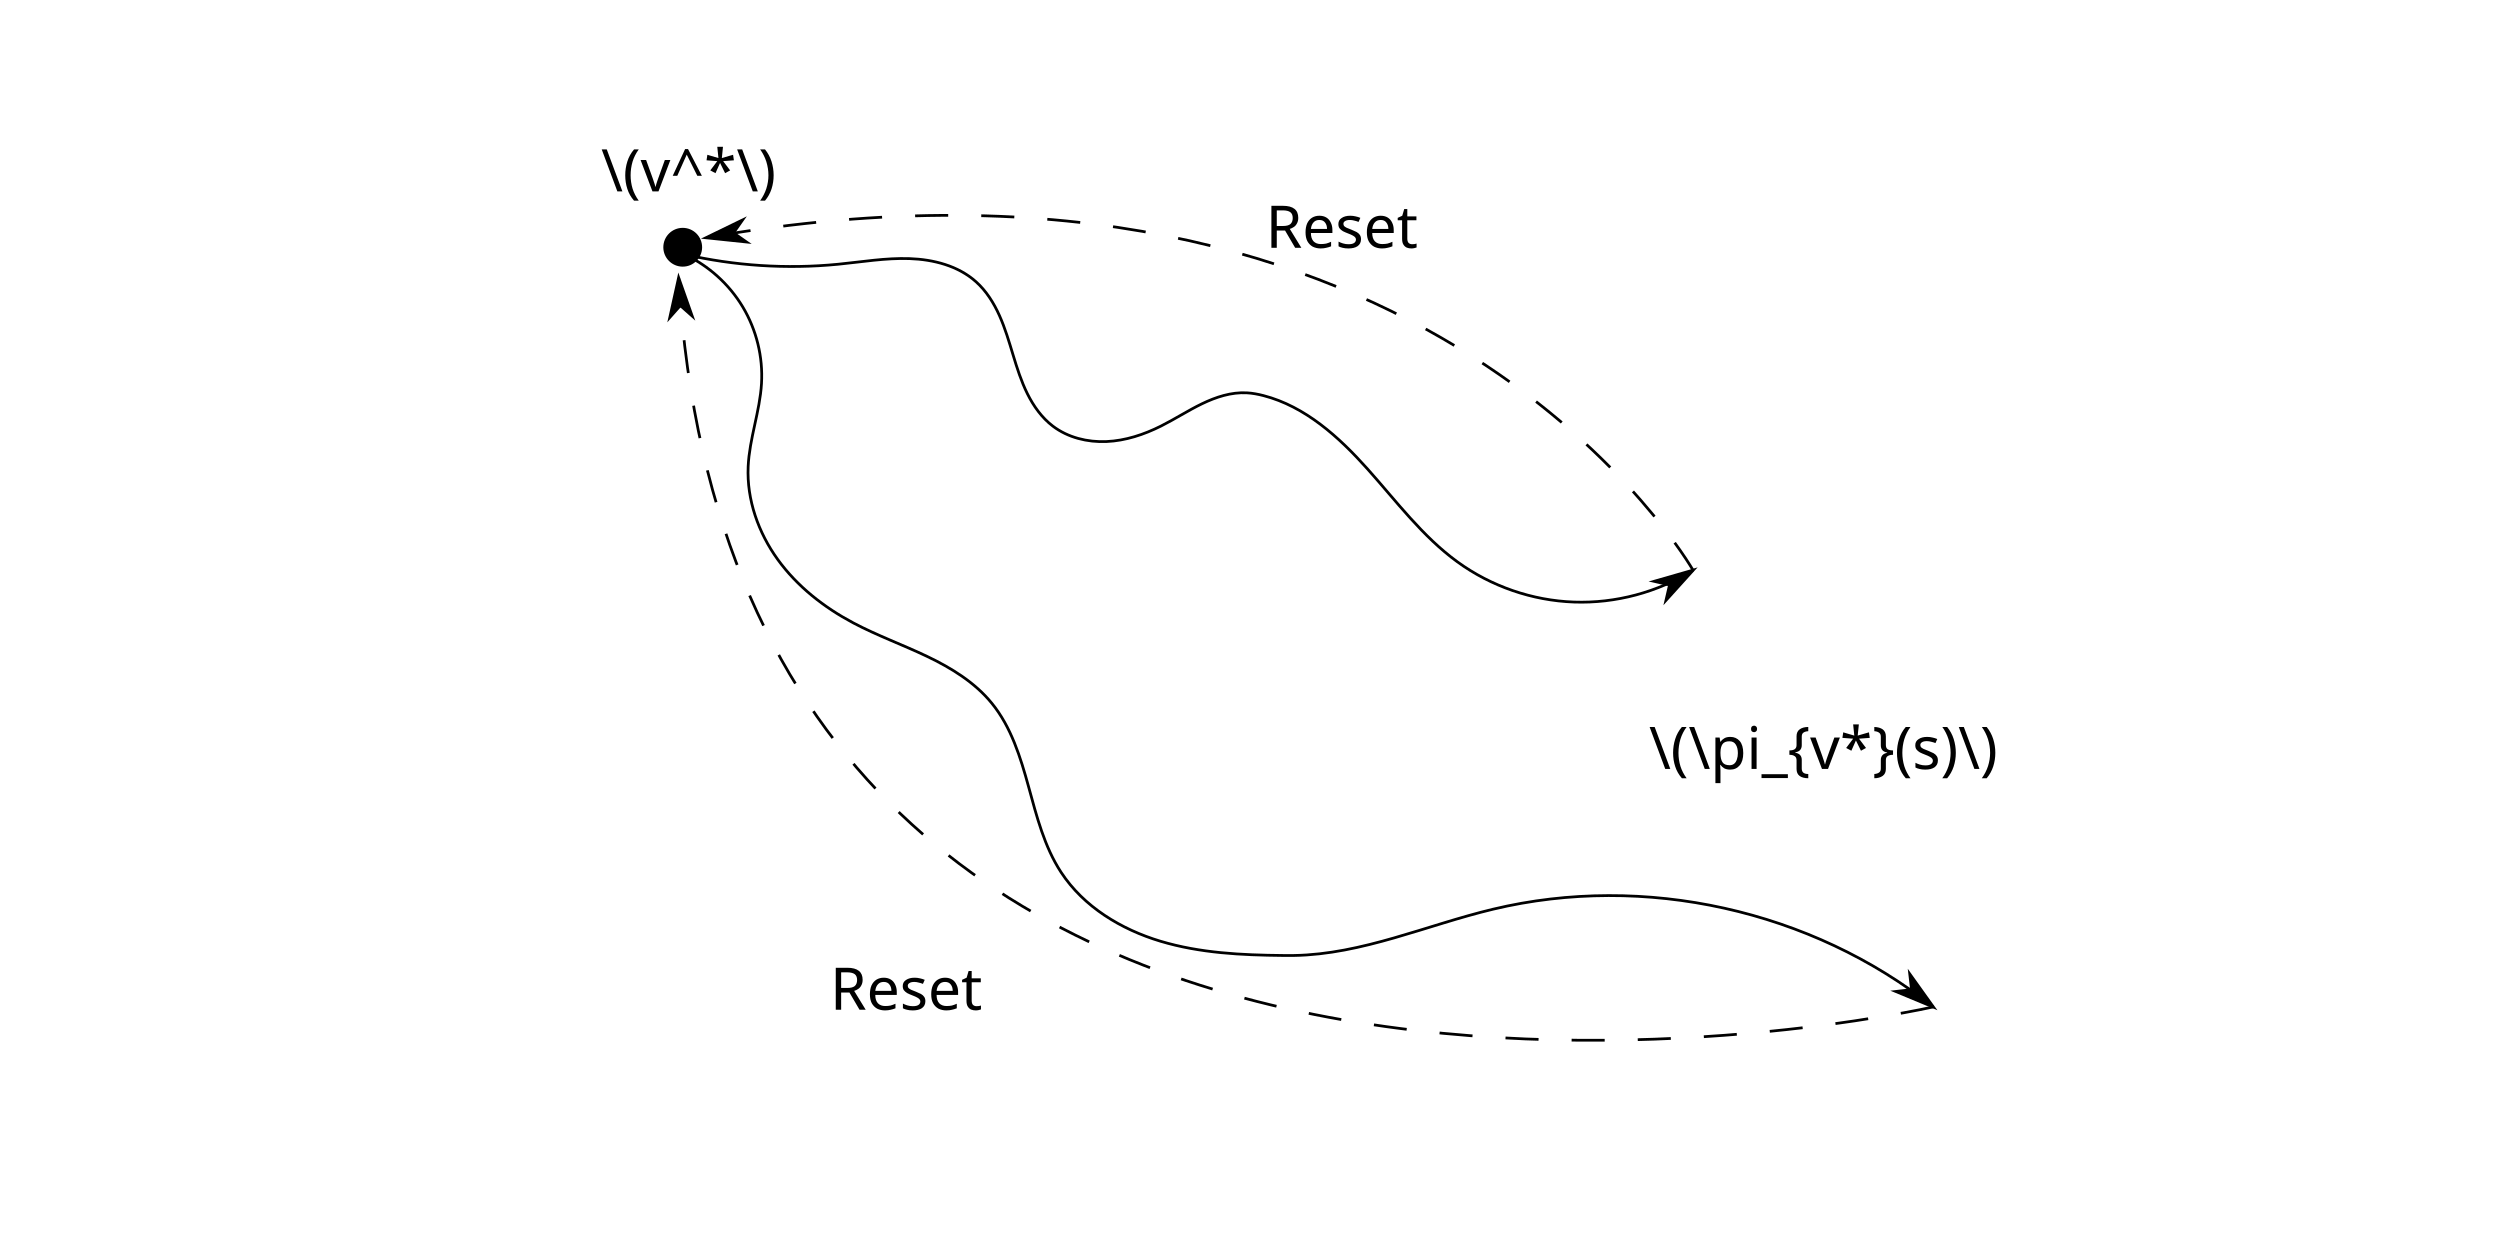
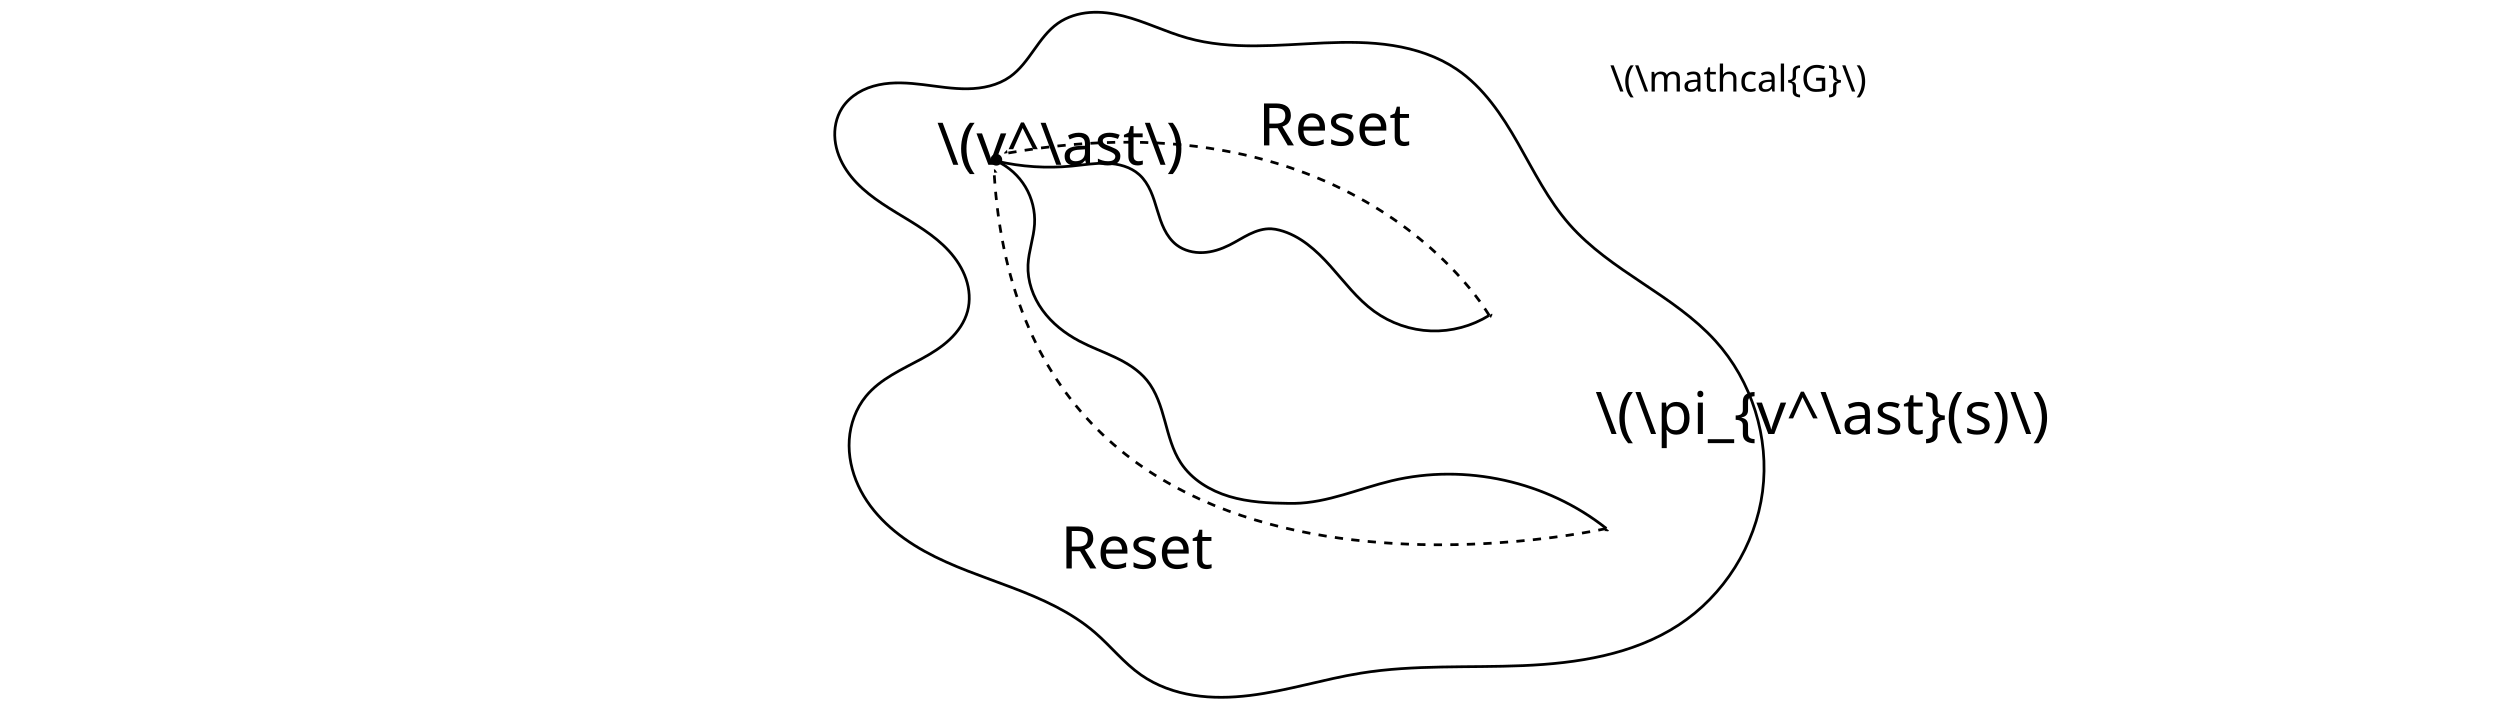
- <svg xmlns="http://www.w3.org/2000/svg" width="240mm" height="120mm" viewBox="0 0 240 120" version="1.1" id="svg8">
+ <svg xmlns="http://www.w3.org/2000/svg" width="240mm" height="68mm" viewBox="0 0 240 68" version="1.1" id="svg8">
  <defs id="defs2">
-     <marker style="overflow:visible;" id="marker5344" refX="0.0" refY="0.0" orient="auto">
-       <path transform="scale(0.8) rotate(180) translate(12.5,0)" style="fill-rule:evenodd;fill:context-stroke;stroke:context-stroke;stroke-width:1.0pt;" d="M 0.0,0.0 L 5.0,-5.0 L -12.5,0.0 L 5.0,5.0 L 0.0,0.0 z " id="path5342" />
+     <marker style="overflow:visible" id="marker5344" refX="0" refY="0" orient="auto">
+       <path transform="matrix(-0.8,0,0,-0.8,-10,0)" style="fill:context-stroke;fill-rule:evenodd;stroke:context-stroke;stroke-width:1pt" d="M 0,0 5,-5 -12.5,0 5,5 Z" id="path5342" />
    </marker>
-     <marker style="overflow:visible;" id="Arrow1Lend" refX="0.0" refY="0.0" orient="auto">
-       <path transform="scale(0.8) rotate(180) translate(12.5,0)" style="fill-rule:evenodd;fill:context-stroke;stroke:context-stroke;stroke-width:1.0pt;" d="M 0.0,0.0 L 5.0,-5.0 L -12.5,0.0 L 5.0,5.0 L 0.0,0.0 z " id="path1853" />
+     <marker style="overflow:visible" id="Arrow1Lend" refX="0" refY="0" orient="auto">
+       <path transform="matrix(-0.8,0,0,-0.8,-10,0)" style="fill:context-stroke;fill-rule:evenodd;stroke:context-stroke;stroke-width:1pt" d="M 0,0 5,-5 -12.5,0 5,5 Z" id="path1853" />
    </marker>
-     <marker style="overflow:visible" id="Arrow1Lstart" refX="0.0" refY="0.0" orient="auto">
-       <path transform="scale(0.8) translate(12.5,0)" style="fill-rule:evenodd;fill:context-stroke;stroke:context-stroke;stroke-width:1.0pt" d="M 0.0,0.0 L 5.0,-5.0 L -12.5,0.0 L 5.0,5.0 L 0.0,0.0 z " id="path1850" />
+     <marker style="overflow:visible" id="Arrow1Lstart" refX="0" refY="0" orient="auto">
+       <path transform="matrix(0.8,0,0,0.8,10,0)" style="fill:context-stroke;fill-rule:evenodd;stroke:context-stroke;stroke-width:1pt" d="M 0,0 5,-5 -12.5,0 5,5 Z" id="path1850" />
    </marker>
-     <marker style="overflow:visible" id="Arrow2Lstart" refX="0.0" refY="0.0" orient="auto">
-       <path transform="scale(1.1) translate(1,0)" d="M 8.719,4.034 L -2.207,0.016 L 8.719,-4.002 C 6.973,-1.63 6.983,1.616 8.719,4.034 z " style="stroke:context-stroke;fill-rule:evenodd;fill:context-stroke;stroke-width:0.625;stroke-linejoin:round" id="path1868" />
+     <marker style="overflow:visible" id="Arrow2Lstart" refX="0" refY="0" orient="auto">
+       <path transform="matrix(1.1,0,0,1.1,1.1,0)" d="M 8.719,4.034 -2.207,0.016 8.719,-4.002 c -1.745,2.372 -1.735,5.617 -6e-7,8.035 z" style="fill:context-stroke;fill-rule:evenodd;stroke:context-stroke;stroke-width:0.625;stroke-linejoin:round" id="path1868" />
+     </marker>
+     <marker id="marker-arrow-1" orient="auto-start-reverse" refY="0" refX="0" markerHeight="3" markerWidth="2">
+       <g transform="scale(1.393333)" id="g1080">
+         <path d="M -1.554,2.072 C -1.425,1.295 0,0.13 0.389,0 0,-0.13 -1.425,-1.295 -1.554,-2.072" style="fill:none;stroke:#000000;stroke-linecap:round;stroke-linejoin:round;stroke-miterlimit:10;stroke-dasharray:none;stroke-opacity:1" id="path1078" />
+ 
+ 0" /&gt;
+    </g>
+     </marker>
+     <marker id="marker-arrow-1-8" orient="auto-start-reverse" refY="0" refX="0" markerHeight="3" markerWidth="2">
+       <g transform="scale(1.393333)" id="g1120">
+         <path d="M -1.554,2.072 C -1.425,1.295 0,0.13 0.389,0 0,-0.13 -1.425,-1.295 -1.554,-2.072" style="fill:none;stroke:#000000;stroke-linecap:round;stroke-linejoin:round;stroke-miterlimit:10;stroke-dasharray:none;stroke-opacity:1" id="path1118" />
+ 
+ 0" /&gt;
+    </g>
+     </marker>
+     <marker id="marker-arrow-1-5" orient="auto-start-reverse" refY="0" refX="0" markerHeight="3" markerWidth="2">
+       <g transform="scale(1.393333)" id="g1160">
+         <path d="M -1.554,2.072 C -1.425,1.295 0,0.13 0.389,0 0,-0.13 -1.425,-1.295 -1.554,-2.072" style="fill:none;stroke:#000000;stroke-linecap:round;stroke-linejoin:round;stroke-miterlimit:10;stroke-dasharray:none;stroke-opacity:1" id="path1158" />
+ 
+ 0" /&gt;
+    </g>
+     </marker>
+     <marker id="marker-arrow-1-7" orient="auto-start-reverse" refY="0" refX="0" markerHeight="3" markerWidth="2">
+       <g transform="scale(1.393333)" id="g1200">
+         <path d="M -1.554,2.072 C -1.425,1.295 0,0.13 0.389,0 0,-0.13 -1.425,-1.295 -1.554,-2.072" style="fill:none;stroke:#000000;stroke-linecap:round;stroke-linejoin:round;stroke-miterlimit:10;stroke-dasharray:none;stroke-opacity:1" id="path1198" />
+ 
+ 0" /&gt;
+    </g>
+     </marker>
+     <marker id="marker-arrow-1-75" orient="auto-start-reverse" refY="0" refX="0" markerHeight="3" markerWidth="2">
+       <g transform="scale(1.393333)" id="g5747">
+         <path d="M -1.554,2.072 C -1.425,1.295 0,0.13 0.389,0 0,-0.13 -1.425,-1.295 -1.554,-2.072" style="fill:none;stroke:#000000;stroke-linecap:round;stroke-linejoin:round;stroke-miterlimit:10;stroke-dasharray:none;stroke-opacity:1" id="path5745" />
+ 
+ 0" /&gt;
+    </g>
+     </marker>
+     <marker id="marker-arrow-1-54" orient="auto-start-reverse" refY="0" refX="0" markerHeight="3" markerWidth="2">
+       <g transform="scale(1.393333)" id="g5778">
+         <path d="M -1.554,2.072 C -1.425,1.295 0,0.13 0.389,0 0,-0.13 -1.425,-1.295 -1.554,-2.072" style="fill:none;stroke:#000000;stroke-linecap:round;stroke-linejoin:round;stroke-miterlimit:10;stroke-dasharray:none;stroke-opacity:1" id="path5776" />
+ 
+ 0" /&gt;
+    </g>
+     </marker>
+     <marker id="marker-arrow-1-1" orient="auto-start-reverse" refY="0" refX="0" markerHeight="3" markerWidth="2">
+       <g transform="scale(1.393333)" id="g5827">
+         <path d="M -1.554,2.072 C -1.425,1.295 0,0.13 0.389,0 0,-0.13 -1.425,-1.295 -1.554,-2.072" style="fill:none;stroke:#000000;stroke-linecap:round;stroke-linejoin:round;stroke-miterlimit:10;stroke-dasharray:none;stroke-opacity:1" id="path5825" />
+ 
+ 0" /&gt;
+    </g>
+     </marker>
+     <marker id="marker-arrow-1-88" orient="auto-start-reverse" refY="0" refX="0" markerHeight="3" markerWidth="2">
+       <g transform="scale(1.393333)" id="g5867">
+         <path d="M -1.554,2.072 C -1.425,1.295 0,0.13 0.389,0 0,-0.13 -1.425,-1.295 -1.554,-2.072" style="fill:none;stroke:#000000;stroke-linecap:round;stroke-linejoin:round;stroke-miterlimit:10;stroke-dasharray:none;stroke-opacity:1" id="path5865" />
+ 
+ 0" /&gt;
+    </g>
    </marker>
  </defs>
  <g id="layer1" transform="translate(0,-177)">
-     <circle style="fill:#000000;stroke:#000000;stroke-width:0.265;stroke-miterlimit:4;stroke-dasharray:none;stroke-dashoffset:0" id="path845" cx="65.541" cy="200.736" r="1.73" />
-     <path style="fill:none;stroke:#000000;stroke-width:0.265px;stroke-linecap:butt;stroke-linejoin:miter;stroke-opacity:1;marker-end:url(#marker5344)" d="m 65.68,201.408 c 4.828,1.116 9.838,1.442 14.771,0.96 2.287,-0.224 4.569,-0.62 6.866,-0.541 2.296,0.079 4.667,0.687 6.378,2.22 0.99,0.887 1.711,2.039 2.254,3.252 0.543,1.213 0.917,2.493 1.303,3.764 0.385,1.272 0.786,2.545 1.377,3.735 0.591,1.19 1.384,2.302 2.441,3.107 1.451,1.105 3.331,1.563 5.153,1.484 1.822,-0.08 3.593,-0.668 5.225,-1.484 1.337,-0.669 2.593,-1.49 3.939,-2.141 1.346,-0.65 2.817,-1.132 4.309,-1.052 0.54,0.029 1.073,0.131 1.596,0.266 4.01,1.038 7.243,3.97 10.003,7.058 2.76,3.088 5.272,6.473 8.623,8.907 3.238,2.352 7.187,3.713 11.186,3.854 4,0.141 8.034,-0.937 11.43,-3.056" id="path1436" />
-     <path style="fill:none;stroke:#000000;stroke-width:0.265px;stroke-linecap:butt;stroke-linejoin:miter;stroke-opacity:1;marker-end:url(#marker5344)" d="m 65.68,201.408 c 2.323,1.075 4.311,2.862 5.626,5.059 1.315,2.197 1.95,4.793 1.799,7.349 -0.159,2.694 -1.163,5.289 -1.283,7.985 -0.141,3.176 0.982,6.341 2.846,8.917 1.864,2.576 4.434,4.588 7.243,6.078 2.286,1.212 4.731,2.093 7.066,3.207 2.335,1.114 4.605,2.503 6.238,4.51 1.857,2.282 2.751,5.18 3.53,8.017 0.779,2.837 1.51,5.753 3.122,8.214 2.166,3.306 5.762,5.481 9.548,6.617 3.786,1.136 7.786,1.327 11.739,1.365 0.355,0.003 0.71,0.006 1.064,0 6.562,-0.106 12.737,-2.917 19.12,-4.444 14.524,-3.473 30.564,0.089 42.253,9.383" id="path1440" />
-     <path style="fill:none;stroke:#000000;stroke-width:0.265;stroke-linecap:butt;stroke-linejoin:miter;stroke-miterlimit:4;stroke-dasharray:3.175, 3.175;stroke-dashoffset:0;stroke-opacity:1;marker-end:url(#Arrow1Lend)" d="m 162.533,231.741 c 0,0 -25.119,-44.169 -94.737,-31.921" id="path1614" />
-     <path style="fill:none;stroke:#000000;stroke-width:0.265;stroke-linecap:butt;stroke-linejoin:miter;stroke-miterlimit:4;stroke-dasharray:3.175, 3.175;stroke-dashoffset:0;stroke-opacity:1;marker-end:url(#Arrow1Lend)" d="m 185.59,273.665 c 0,0 -114.633,25.975 -120.439,-69.989" id="path1616" />
-     <text xml:space="preserve" style="font-size:5.644px;line-height:1.25;font-family:sans-serif;letter-spacing:0px;stroke-width:0.265" x="57.703" y="195.372" id="text2334">
-       <tspan id="tspan2332" style="stroke-width:0.265" x="57.703" y="195.372">\(v^*\)</tspan>
+     <path style="fill:none;fill-opacity:1;stroke:#000000;stroke-width:0.265;stroke-linecap:butt;stroke-linejoin:miter;stroke-dasharray:none;stroke-opacity:1;marker-start:none;marker-end:url(#marker-arrow-1)" d="m 95.693,192.473 c 2.356,0.545 4.801,0.704 7.208,0.468 1.116,-0.109 2.23,-0.303 3.351,-0.264 1.121,0.038 2.277,0.335 3.113,1.084 0.483,0.433 0.835,0.995 1.1,1.587 0.265,0.592 0.448,1.216 0.636,1.837 0.188,0.621 0.384,1.242 0.672,1.823 0.288,0.581 0.675,1.123 1.191,1.516 0.708,0.539 1.625,0.763 2.515,0.724 0.889,-0.039 1.754,-0.326 2.55,-0.724 0.652,-0.326 1.266,-0.727 1.922,-1.045 0.657,-0.317 1.375,-0.552 2.103,-0.513 0.263,0.014 0.524,0.064 0.779,0.13 1.957,0.506 3.534,1.937 4.882,3.444 1.347,1.507 2.573,3.159 4.208,4.347 1.58,1.148 3.507,1.812 5.459,1.881 1.952,0.069 3.921,-0.457 5.578,-1.491" id="path1436" />
+     <path style="fill:none;fill-opacity:1;stroke:#000000;stroke-width:0.265;stroke-linecap:butt;stroke-linejoin:miter;stroke-dasharray:none;stroke-opacity:1;marker-start:none;marker-end:url(#marker-arrow-1)" d="m 95.693,192.473 c 1.134,0.525 2.104,1.397 2.745,2.469 0.642,1.072 0.952,2.339 0.878,3.586 -0.078,1.315 -0.568,2.581 -0.626,3.897 -0.069,1.55 0.479,3.095 1.389,4.352 0.909,1.257 2.164,2.239 3.535,2.966 1.115,0.592 2.309,1.021 3.448,1.565 1.139,0.544 2.247,1.221 3.044,2.201 0.906,1.114 1.342,2.528 1.722,3.913 0.38,1.385 0.737,2.808 1.524,4.008 1.057,1.613 2.812,2.675 4.66,3.229 1.848,0.554 3.8,0.647 5.729,0.666 0.173,0.002 0.346,0.003 0.519,0 3.203,-0.052 6.216,-1.424 9.331,-2.169 7.088,-1.695 14.916,0.043 20.62,4.579" id="path1440" />
+     <path style="fill:none;fill-opacity:1;stroke:#000000;stroke-width:0.265;stroke-linecap:butt;stroke-linejoin:miter;stroke-miterlimit:4;stroke-dasharray:0.794, 0.794;stroke-dashoffset:0;stroke-opacity:1;marker-start:none;marker-end:url(#marker-arrow-1)" d="m 142.959,207.276 c 0,0 -12.258,-21.555 -46.233,-15.578" id="path1614" />
+     <path style="fill:none;fill-opacity:1;stroke:#000000;stroke-width:0.265;stroke-linecap:butt;stroke-linejoin:miter;stroke-miterlimit:4;stroke-dasharray:0.794, 0.794;stroke-dashoffset:0;stroke-opacity:1;marker-start:none;marker-end:url(#marker-arrow-1)" d="m 154.212,227.736 c 0,0 -55.943,12.676 -58.777,-34.156" id="path1616" />
+     <text xml:space="preserve" style="font-size:5.644px;line-height:1.25;font-family:sans-serif;letter-spacing:0px;stroke-width:0.265" x="89.951" y="192.82" id="text2334">
+       <tspan id="tspan2332" style="stroke-width:0.265" x="89.951" y="192.82">\(v^\ast\)</tspan>
    </text>
-     <text xml:space="preserve" style="font-size:5.644px;line-height:1.25;font-family:sans-serif;letter-spacing:0px;stroke-width:0.265" x="121.506" y="200.786" id="text3266">
-       <tspan id="tspan3264" style="stroke-width:0.265" x="121.506" y="200.786">Reset</tspan>
+     <text xml:space="preserve" style="font-size:5.644px;line-height:1.25;font-family:sans-serif;letter-spacing:0px;stroke-width:0.265" x="120.796" y="190.964" id="text3266">
+       <tspan id="tspan3264" style="stroke-width:0.265" x="120.796" y="190.964">Reset</tspan>
    </text>
-     <text xml:space="preserve" style="font-size:5.644px;line-height:1.25;font-family:sans-serif;letter-spacing:0px;stroke-width:0.265" x="79.688" y="273.938" id="text3266-0">
-       <tspan id="tspan3264-0" style="stroke-width:0.265" x="79.688" y="273.938">Reset</tspan>
+     <text xml:space="preserve" style="font-size:5.644px;line-height:1.25;font-family:sans-serif;letter-spacing:0px;stroke-width:0.265" x="101.828" y="231.57" id="text3266-0">
+       <tspan id="tspan3264-0" style="stroke-width:0.265" x="101.828" y="231.57">Reset</tspan>
    </text>
-     <text xml:space="preserve" style="font-size:5.644px;line-height:1.25;font-family:sans-serif;letter-spacing:0px;stroke-width:0.265" x="158.302" y="250.824" id="text4964">
-       <tspan id="tspan4962" style="stroke-width:0.265" x="158.302" y="250.824">\(\pi_{v*}(s)\)</tspan>
+     <text xml:space="preserve" style="font-size:5.644px;line-height:1.25;font-family:sans-serif;letter-spacing:0px;stroke-width:0.265" x="153.144" y="218.667" id="text4964">
+       <tspan id="tspan4962" style="stroke-width:0.265" x="153.144" y="218.667">\(\pi_{v^\ast}(s)\)</tspan>
+     </text>
+     <path style="font-variation-settings:normal;opacity:0.99;vector-effect:none;fill:#000000;fill-opacity:1;fill-rule:evenodd;stroke:none;stroke-width:0.265;stroke-linecap:butt;stroke-linejoin:round;stroke-miterlimit:4;stroke-dasharray:none;stroke-dashoffset:0;stroke-opacity:1;-inkscape-stroke:none;marker-start:none;marker-end:none;stop-color:#000000;stop-opacity:1" id="path892" d="m 96.21,-192.393 a 0.564,0.564 0 0 1 -0.505,0.616 0.564,0.564 0 0 1 -0.617,-0.503 0.564,0.564 0 0 1 0.502,-0.618 0.564,0.564 0 0 1 0.619,0.501" transform="scale(1,-1)" />
+     <path style="fill:none;stroke:#000000;stroke-width:0.265px;stroke-linecap:butt;stroke-linejoin:miter;stroke-opacity:1" d="m 80.83,187.385 c 0.384,-0.603 0.923,-1.102 1.533,-1.474 0.611,-0.372 1.293,-0.62 1.992,-0.768 1.4,-0.295 2.851,-0.191 4.271,-0.017 1.42,0.174 2.838,0.418 4.269,0.397 1.43,-0.02 2.899,-0.326 4.066,-1.153 0.944,-0.669 1.631,-1.631 2.301,-2.574 0.67,-0.943 1.36,-1.903 2.308,-2.567 0.888,-0.622 1.963,-0.947 3.043,-1.03 1.081,-0.083 2.169,0.067 3.219,0.334 2.101,0.534 4.059,1.526 6.146,2.113 4.241,1.194 8.743,0.663 13.145,0.475 2.201,-0.094 4.417,-0.098 6.593,0.247 2.176,0.345 4.32,1.054 6.142,2.291 2.556,1.736 4.327,4.393 5.859,7.077 1.532,2.683 2.914,5.492 4.954,7.813 1.976,2.249 4.489,3.948 6.978,5.611 2.489,1.663 5.014,3.34 7.025,5.556 3.504,3.862 5.205,9.295 4.532,14.466 -0.673,5.171 -3.706,9.987 -8.077,12.831 -4.359,2.837 -9.719,3.668 -14.915,3.886 -5.197,0.219 -10.438,-0.103 -15.573,0.723 -3.577,0.575 -7.056,1.701 -10.652,2.141 -1.798,0.22 -3.628,0.265 -5.417,-0.019 -1.789,-0.284 -3.54,-0.907 -5.025,-1.944 -1.647,-1.151 -2.911,-2.764 -4.431,-4.077 -2.296,-1.982 -5.123,-3.237 -7.958,-4.315 -2.835,-1.078 -5.742,-2.017 -8.397,-3.484 -2.655,-1.468 -5.087,-3.54 -6.362,-6.292 -0.638,-1.376 -0.969,-2.905 -0.869,-4.418 0.1,-1.513 0.643,-3.008 1.606,-4.179 1.378,-1.674 3.458,-2.563 5.36,-3.602 0.951,-0.52 1.882,-1.096 2.672,-1.839 0.789,-0.743 1.435,-1.666 1.717,-2.713 0.274,-1.016 0.191,-2.111 -0.148,-3.107 -0.339,-0.996 -0.926,-1.897 -1.634,-2.674 -1.418,-1.555 -3.286,-2.608 -5.082,-3.705 -1.796,-1.097 -3.599,-2.309 -4.765,-4.061 -0.583,-0.876 -0.992,-1.88 -1.096,-2.927 -0.105,-1.047 0.107,-2.137 0.672,-3.024 z" id="path5960" />
+     <text xml:space="preserve" style="font-size:3.528px;line-height:1.25;font-family:sans-serif;letter-spacing:0px;word-spacing:0px;stroke-width:0.265" x="154.57" y="185.79" id="text5988">
+       <tspan id="tspan5986" style="stroke-width:0.265" x="154.57" y="185.79">\(\mathcal{G}\)</tspan>
    </text>
  </g>
</svg>
